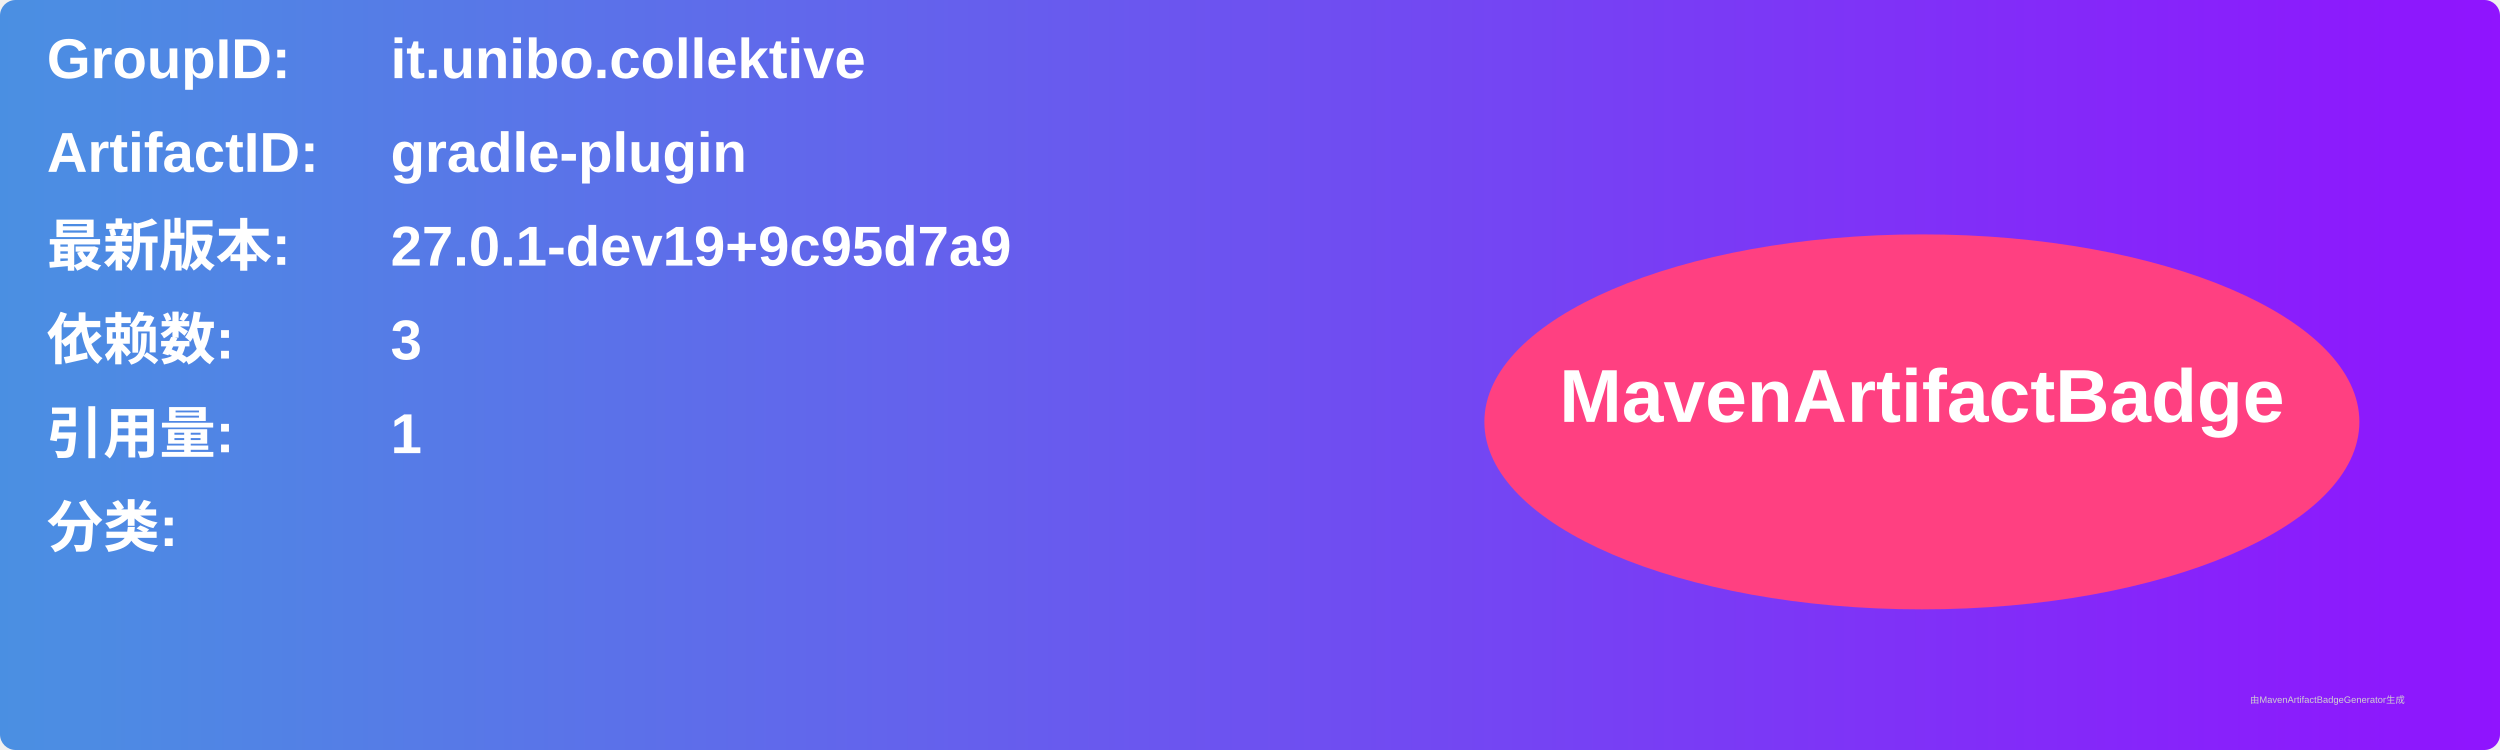
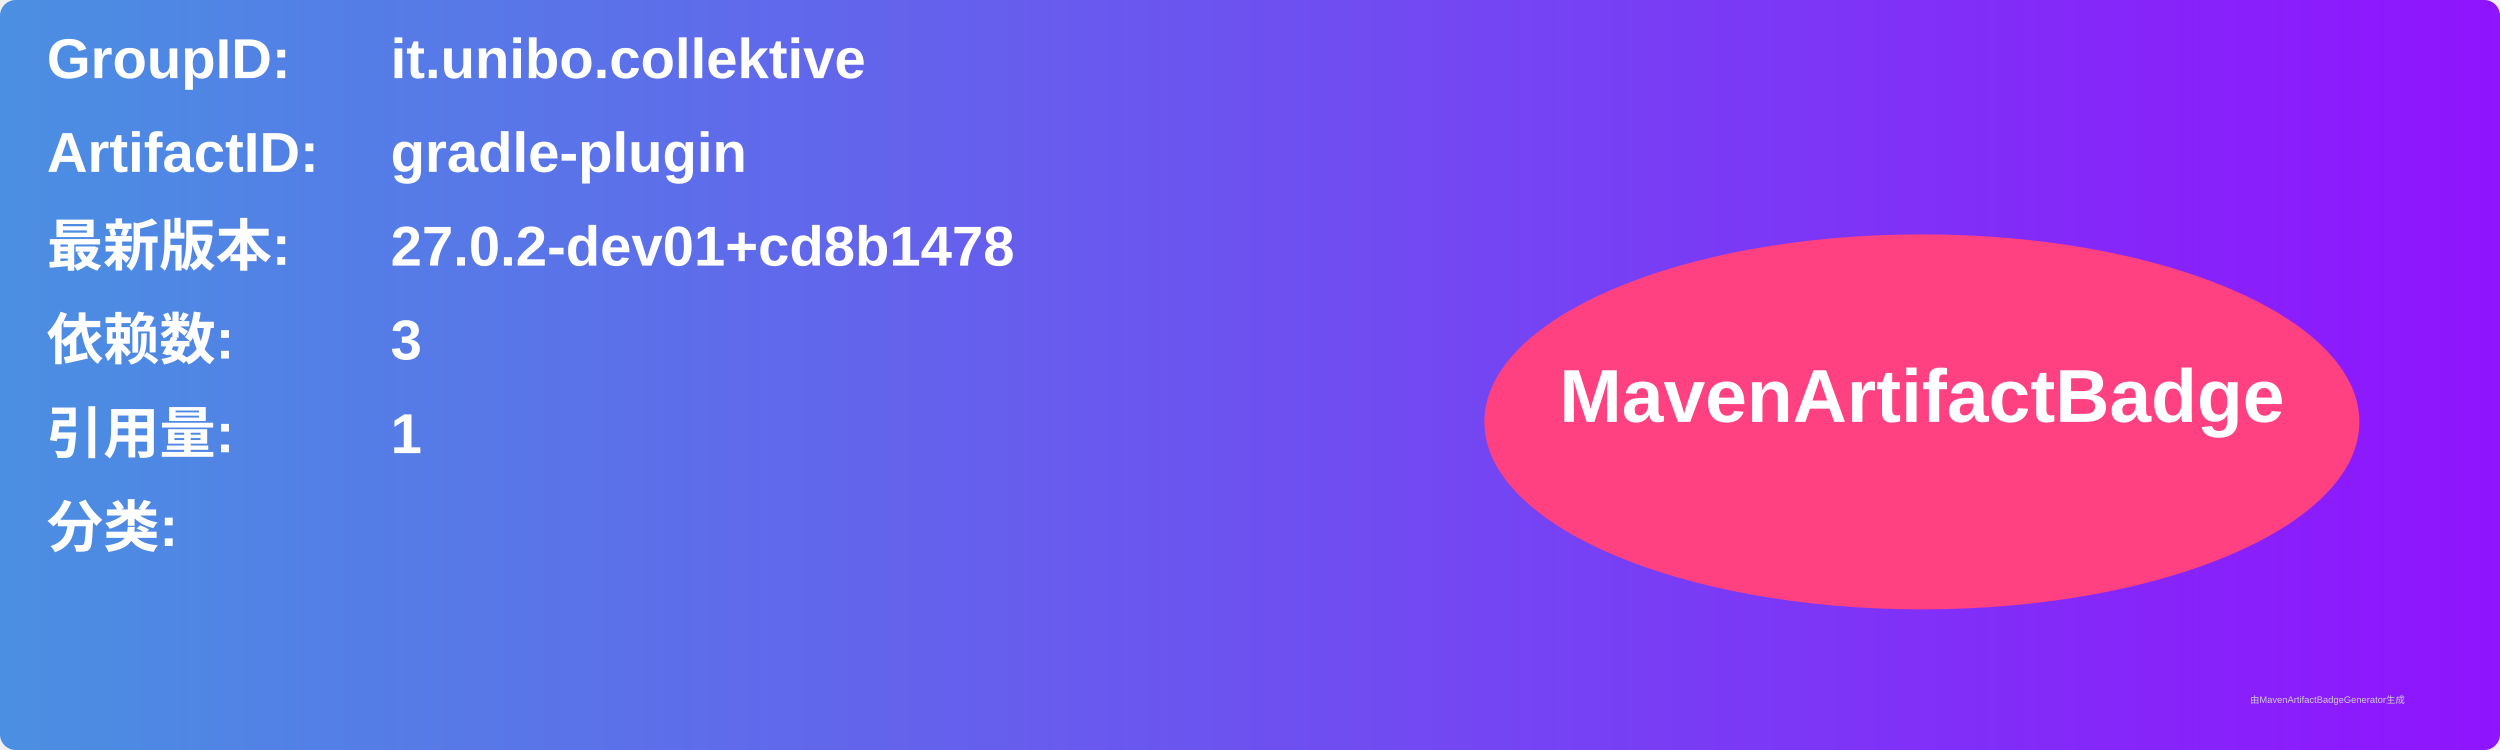
<svg xmlns="http://www.w3.org/2000/svg" width="800" height="240" viewBox="0 0 800 240">
  <linearGradient id="grad" x1="0%" y1="0%" x2="100%" y2="0%">
    <stop offset="0%" stop-color="#4a90e2" />
    <stop offset="100%" stop-color="#9013fe" />
  </linearGradient>
  <rect width="100%" height="100%" rx="5" ry="5" fill="url(#grad)" />
  <g transform="translate(15, 15)">
    <text x="0" y="10" font-family="Arial" font-size="18" fill="white" font-weight="bold" width="260">GroupID:</text>
    <text x="110" y="10" font-family="Arial" font-size="18" fill="white" font-weight="bold" width="460">it.unibo.collektive</text>
    <text x="0" y="40" font-family="Arial" font-size="18" fill="white" font-weight="bold" width="260">ArtifactID:</text>
    <text x="110" y="40" font-family="Arial" font-size="18" fill="white" font-weight="bold" width="460">gradle-plugin</text>
    <text x="0" y="70" font-family="Arial" font-size="18" fill="white" font-weight="bold">最新版本:</text>
    <text x="110" y="70" font-family="Arial" font-size="18" fill="white" font-weight="bold">
-       <tspan font-weight="bold">27.0.1-dev19+9c95d7a9</tspan>
+       <tspan font-weight="bold">27.0.2-dev01+cd8b1478</tspan>
    </text>
    <text x="0" y="100" font-family="Arial" font-size="18" fill="white" font-weight="bold">依赖数: </text>
    <text x="110" y="100" font-family="Arial" font-size="18" fill="white">
      <tspan font-weight="bold">3</tspan>
    </text>
    <text x="0" y="130" font-family="Arial" font-size="18" fill="white" font-weight="bold">引用量: </text>
    <text x="110" y="130" font-family="Arial" font-size="18" fill="white">
      <tspan font-weight="bold">1</tspan>
    </text>
    <text x="0" y="160" font-family="Arial" font-size="18" fill="white" font-weight="bold">分类:</text>
    <text x="10" y="190" font-family="Arial" font-size="10" fill="white">
      <tspan font-weight="bold" />
    </text>
    <ellipse cx="600" cy="120" rx="140" ry="60" fill="#ff4081" />
    <text x="600" y="120" text-anchor="middle" font-family="Arial" font-size="24" fill="white" font-weight="bold">MavenArtifactBadge</text>
  </g>
  <text x="720" y="225" font-family="Arial" font-size="3" fill="#d0d0d0">由MavenArtifactBadgeGenerator生成</text>
</svg>
